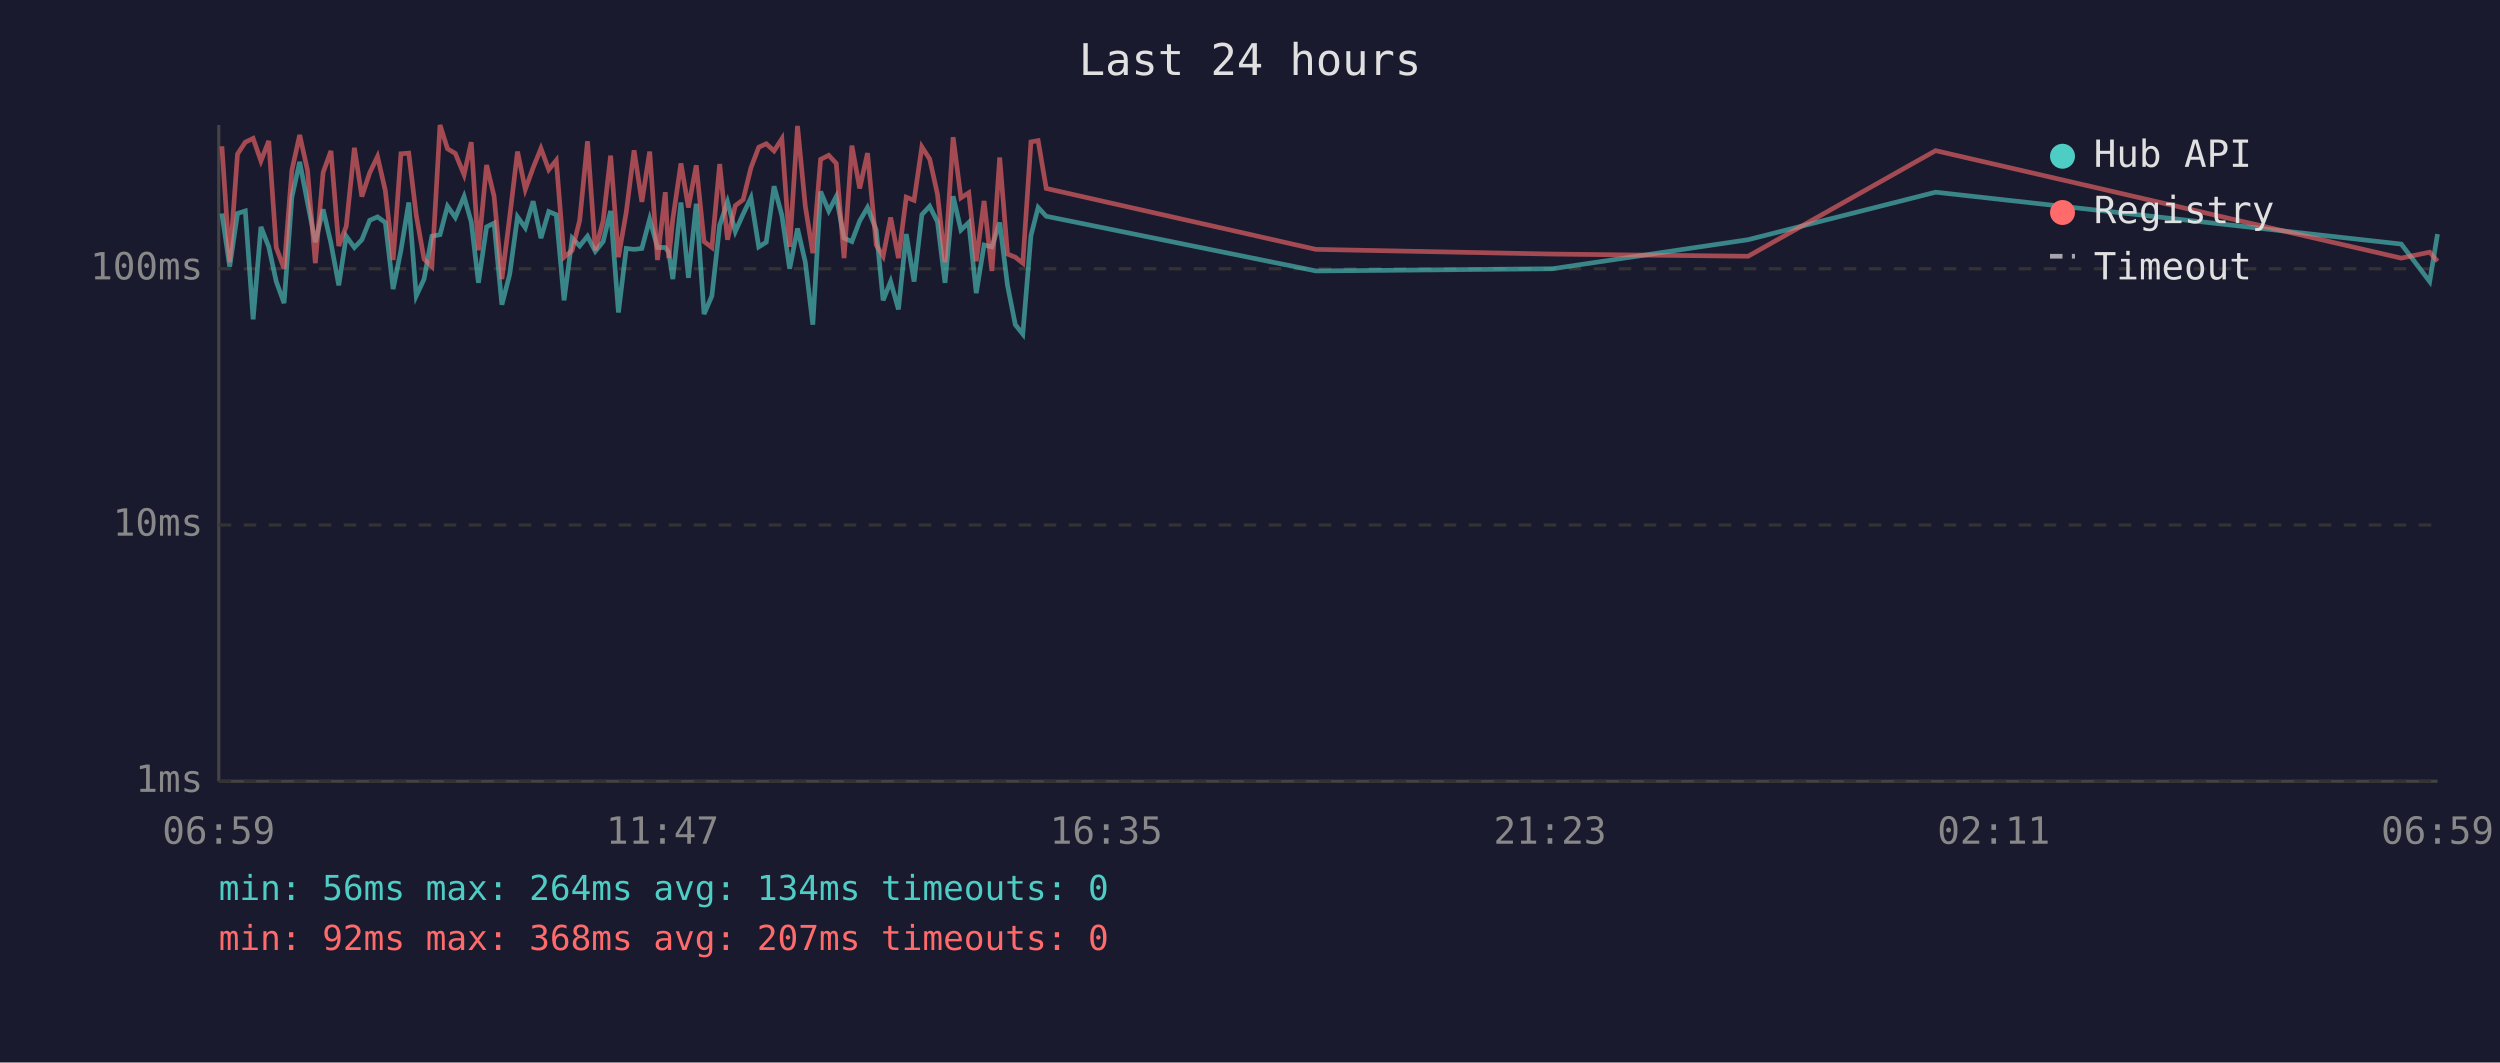
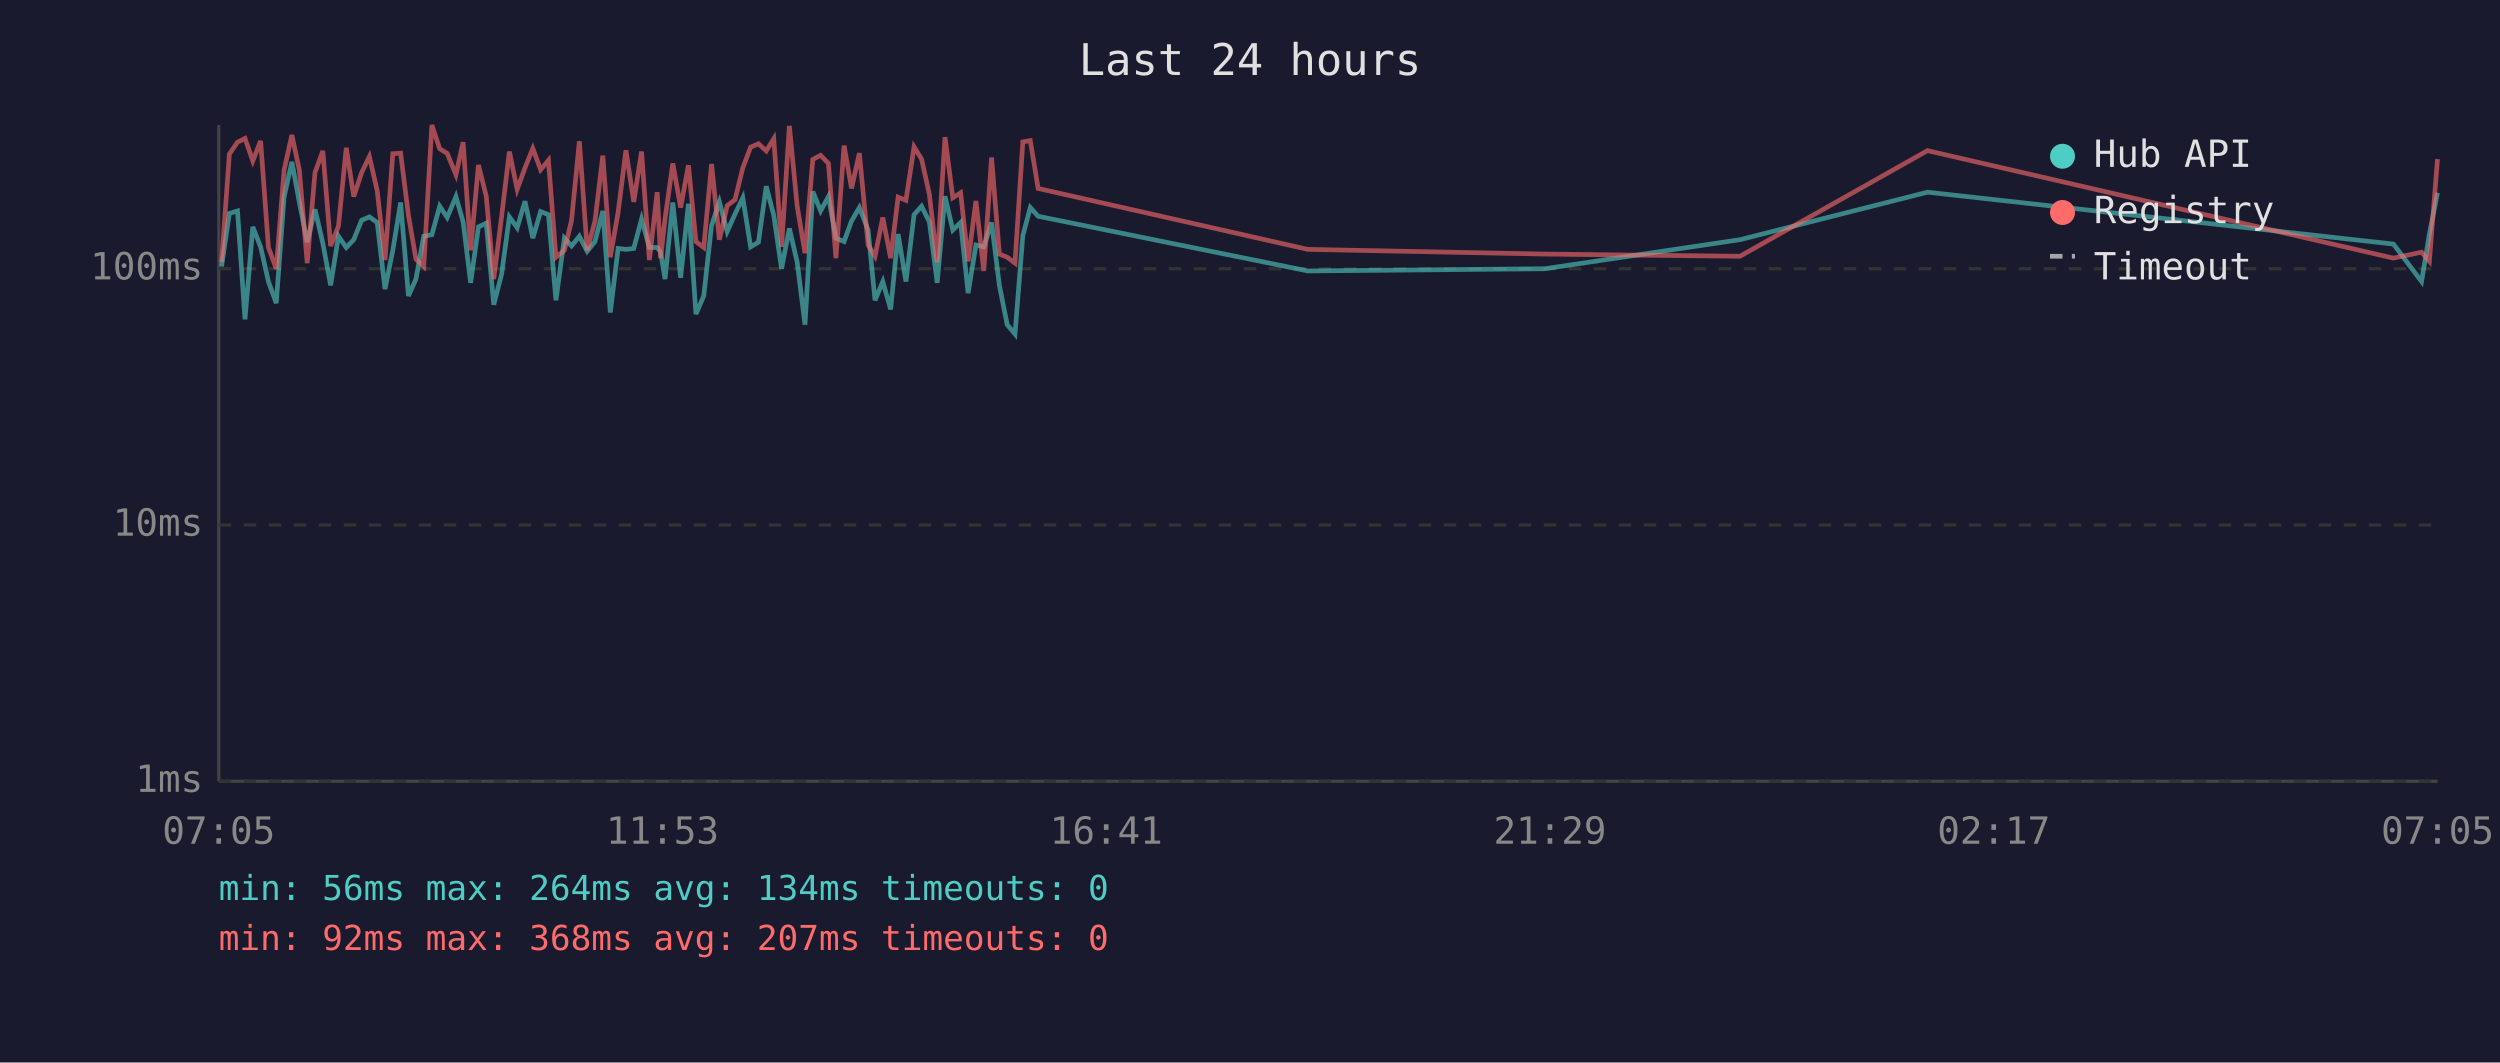
<svg xmlns="http://www.w3.org/2000/svg" viewBox="0 0 800 340" font-family="monospace" font-size="12">
  <rect width="800" height="340" fill="#1a1a2e" />
  <text x="400" y="24" fill="#e0e0e0" font-size="14" text-anchor="middle">Last 24 hours</text>
  <line x1="70" y1="40" x2="70" y2="250" stroke="#444" stroke-width="1" />
  <line x1="70" y1="250" x2="780" y2="250" stroke="#444" stroke-width="1" />
  <line x1="70" y1="250" x2="780" y2="250" stroke="#333" stroke-width="1" stroke-dasharray="4" />
  <text x="65" y="250" fill="#888" text-anchor="end" dominant-baseline="middle">1ms</text>
  <line x1="70" y1="168" x2="780" y2="168" stroke="#333" stroke-width="1" stroke-dasharray="4" />
  <text x="65" y="168" fill="#888" text-anchor="end" dominant-baseline="middle">10ms</text>
  <line x1="70" y1="86" x2="780" y2="86" stroke="#333" stroke-width="1" stroke-dasharray="4" />
  <text x="65" y="86" fill="#888" text-anchor="end" dominant-baseline="middle">100ms</text>
-   <text x="70" y="270" fill="#888" text-anchor="middle">06:59</text>
-   <text x="212" y="270" fill="#888" text-anchor="middle">11:47</text>
-   <text x="354" y="270" fill="#888" text-anchor="middle">16:35</text>
-   <text x="496" y="270" fill="#888" text-anchor="middle">21:23</text>
-   <text x="638" y="270" fill="#888" text-anchor="middle">02:11</text>
-   <text x="780" y="270" fill="#888" text-anchor="middle">06:59</text>
-   <polyline points="71.0,68.3 73.5,85.3 76.0,68.3 78.5,67.5 81.0,102.2 83.5,72.6 86.0,79.0 88.4,90.1 90.9,97.0 93.4,63.1 95.9,51.8 98.4,64.8 100.9,77.5 103.4,67.0 105.9,77.8 108.4,91.3 110.8,75.6 113.4,79.2 115.8,76.7 118.3,70.5 120.8,69.4 123.3,71.2 125.8,92.5 128.3,80.1 130.8,64.8 133.2,94.7 135.7,89.3 138.2,75.6 140.8,75.1 143.2,66.0 145.7,69.6 148.5,62.9 150.8,71.0 153.1,90.5 155.7,72.6 158.1,71.4 160.6,97.5 163.1,87.8 165.6,69.4 168.1,72.9 170.6,64.4 173.1,76.2 175.6,67.7 178.0,68.7 180.5,96.1 183.1,76.2 185.5,78.7 188.0,75.6 190.5,80.4 193.0,77.3 195.4,67.5 197.9,100.0 200.4,79.5 202.9,79.8 205.4,79.5 207.9,70.1 210.4,79.2 212.9,79.2 214.0,80.7 215.3,89.3 217.9,64.8 220.3,88.9 222.8,65.2 225.3,100.5 227.8,94.7 230.3,72.1 232.8,64.6 235.3,74.1 237.8,68.5 240.3,63.3 242.8,79.0 245.2,77.5 247.7,59.6 250.2,68.9 252.7,86.0 255.2,73.1 257.7,83.9 260.1,103.9 262.6,61.3 265.2,67.5 267.6,62.9 270.1,76.2 272.6,77.3 275.1,70.7 277.6,66.4 280.4,73.6 282.6,96.1 285.0,90.1 287.5,99.0 290.0,74.9 292.5,90.1 295.0,68.7 297.5,66.0 300.0,71.0 302.4,90.5 305.0,62.8 307.5,73.6 310.0,71.2 312.4,93.8 314.9,78.4 317.4,79.0 319.9,71.2 322.4,91.3 324.9,103.9 327.3,106.9 329.9,75.4 332.2,66.4 334.8,69.2 421.1,86.7 496.8,86.0 559.4,76.7 619.4,61.5 768.4,78.1 777.5,90.1 780.0,74.9" fill="none" stroke="#4ecdc4" stroke-width="1.5" opacity="0.6" />
-   <polyline points="71.0,46.8 73.5,83.9 76.0,49.3 78.5,45.5 81.0,44.3 83.5,51.5 86.0,45.1 88.4,79.2 90.9,86.0 93.4,54.5 95.9,43.2 98.4,54.5 100.9,84.2 103.4,55.2 105.9,48.3 108.4,78.7 110.8,72.4 113.4,47.3 115.8,62.9 118.3,55.3 120.8,50.1 123.3,61.0 125.8,83.2 128.3,49.2 130.8,49.0 133.2,68.9 135.7,82.9 138.2,85.3 140.8,40.0 143.2,47.6 145.7,49.1 148.5,55.9 150.8,45.5 153.1,80.1 155.7,52.8 158.1,62.8 160.6,89.3 163.1,69.4 165.6,48.5 168.1,60.6 170.6,53.7 173.1,47.5 175.6,54.3 178.0,51.3 180.5,82.3 183.1,80.1 185.5,70.5 188.0,45.2 190.5,80.1 193.0,70.7 195.4,49.8 197.9,82.3 200.4,67.9 202.9,48.1 205.4,64.6 207.9,48.5 210.4,83.2 212.9,61.5 214.0,82.6 215.3,70.1 217.9,52.3 220.3,66.4 222.8,52.9 225.3,77.3 227.8,79.2 230.3,52.5 232.8,76.7 235.3,65.8 237.8,63.9 240.3,53.7 242.8,47.1 245.2,46.0 247.7,48.3 250.2,44.4 252.7,79.0 255.2,40.3 257.7,66.0 260.1,81.0 262.6,51.0 265.2,49.7 267.6,52.3 270.1,82.6 272.6,46.6 275.1,60.3 277.6,49.0 280.4,78.4 282.6,82.0 285.0,69.6 287.5,82.6 290.0,63.1 292.5,64.1 295.0,47.0 297.5,50.9 300.0,62.2 302.4,83.9 305.0,43.9 307.5,63.3 310.0,61.7 312.4,83.6 314.9,64.3 317.4,86.7 319.9,50.4 322.4,81.3 324.9,82.3 327.3,84.2 329.9,45.4 332.2,45.0 334.8,60.3 421.1,79.8 496.8,81.3 559.4,82.0 619.4,48.2 768.4,82.6 777.5,80.7 780.0,83.6" fill="none" stroke="#ff6b6b" stroke-width="1.5" opacity="0.6" />
+   <text x="70" y="270" fill="#888" text-anchor="middle">07:05</text>
+   <text x="212" y="270" fill="#888" text-anchor="middle">11:53</text>
+   <text x="354" y="270" fill="#888" text-anchor="middle">16:41</text>
+   <text x="496" y="270" fill="#888" text-anchor="middle">21:29</text>
+   <text x="638" y="270" fill="#888" text-anchor="middle">02:17</text>
+   <text x="780" y="270" fill="#888" text-anchor="middle">07:05</text>
+   <polyline points="70.9,85.3 73.4,68.3 76.0,67.5 78.4,102.2 80.9,72.6 83.4,79.0 85.9,90.1 88.4,97.0 90.9,63.1 93.4,51.8 95.8,64.8 98.3,77.5 100.8,67.0 103.3,77.8 105.8,91.3 108.3,75.6 110.8,79.2 113.2,76.7 115.7,70.5 118.2,69.4 120.7,71.2 123.2,92.5 125.7,80.1 128.2,64.8 130.7,94.7 133.1,89.3 135.6,75.6 138.2,75.1 140.7,66.0 143.1,69.6 145.9,62.9 148.2,71.0 150.6,90.5 153.1,72.6 155.6,71.4 158.0,97.5 160.5,87.8 163.0,69.4 165.5,72.9 168.0,64.4 170.5,76.2 173.0,67.7 175.5,68.7 177.9,96.1 180.6,76.2 182.9,78.7 185.4,75.6 187.9,80.4 190.4,77.3 192.9,67.5 195.3,100.0 197.8,79.5 200.3,79.8 202.8,79.5 205.3,70.1 207.8,79.2 210.3,79.2 211.4,80.7 212.8,89.3 215.3,64.8 217.8,88.9 220.3,65.2 222.7,100.5 225.2,94.7 227.7,72.1 230.2,64.6 232.7,74.1 235.2,68.5 237.7,63.3 240.2,79.0 242.7,77.5 245.2,59.6 247.6,68.9 250.1,86.0 252.6,73.1 255.1,83.9 257.6,103.9 260.1,61.3 262.6,67.5 265.1,62.9 267.5,76.2 270.1,77.3 272.5,70.7 275.0,66.4 277.8,73.6 280.0,96.1 282.5,90.1 285.0,99.0 287.4,74.9 289.9,90.1 292.5,68.7 294.9,66.0 297.4,71.0 299.9,90.5 302.4,62.8 304.9,73.6 307.4,71.2 309.8,93.8 312.3,78.4 314.8,79.0 317.3,71.2 319.8,91.3 322.3,103.9 324.8,106.9 327.3,75.4 329.7,66.4 332.2,69.2 418.5,86.7 494.3,86.0 556.8,76.7 616.8,61.5 765.9,78.1 774.9,90.1 777.4,74.9 780.0,61.7" fill="none" stroke="#4ecdc4" stroke-width="1.5" opacity="0.6" />
+   <polyline points="70.9,83.9 73.4,49.3 76.0,45.5 78.4,44.3 80.9,51.5 83.4,45.1 85.9,79.2 88.4,86.0 90.9,54.5 93.4,43.2 95.8,54.5 98.3,84.2 100.8,55.2 103.3,48.3 105.8,78.7 108.3,72.4 110.8,47.3 113.2,62.9 115.7,55.3 118.2,50.1 120.7,61.0 123.2,83.2 125.7,49.2 128.2,49.0 130.7,68.9 133.1,82.9 135.6,85.3 138.2,40.0 140.7,47.6 143.1,49.1 145.9,55.9 148.2,45.5 150.6,80.1 153.1,52.8 155.6,62.8 158.0,89.3 160.5,69.4 163.0,48.5 165.5,60.6 168.0,53.7 170.5,47.5 173.0,54.3 175.5,51.3 177.9,82.3 180.6,80.1 182.9,70.5 185.4,45.2 187.9,80.1 190.4,70.7 192.9,49.8 195.3,82.3 197.8,67.9 200.3,48.1 202.8,64.6 205.3,48.5 207.8,83.2 210.3,61.5 211.4,82.6 212.8,70.1 215.3,52.3 217.8,66.4 220.3,52.9 222.7,77.3 225.2,79.2 227.7,52.5 230.2,76.7 232.7,65.8 235.2,63.9 237.7,53.7 240.2,47.1 242.7,46.0 245.2,48.3 247.6,44.4 250.1,79.0 252.6,40.3 255.1,66.0 257.6,81.0 260.1,51.0 262.6,49.7 265.1,52.3 267.5,82.6 270.1,46.6 272.5,60.3 275.0,49.0 277.8,78.4 280.0,82.0 282.5,69.6 285.0,82.6 287.4,63.1 289.9,64.1 292.5,47.0 294.9,50.9 297.4,62.2 299.9,83.9 302.4,43.9 304.9,63.3 307.4,61.7 309.8,83.6 312.3,64.3 314.8,86.7 317.3,50.4 319.8,81.3 322.3,82.3 324.8,84.2 327.3,45.4 329.7,45.0 332.2,60.3 418.5,79.8 494.3,81.3 556.8,82.0 616.8,48.2 765.9,82.6 774.9,80.7 777.4,83.6 780.0,50.9" fill="none" stroke="#ff6b6b" stroke-width="1.5" opacity="0.6" />
  <circle cx="660" cy="50" r="4" fill="#4ecdc4" />
  <text x="670" y="50" fill="#e0e0e0" dominant-baseline="middle">Hub API</text>
  <circle cx="660" cy="68" r="4" fill="#ff6b6b" />
  <text x="670" y="68" fill="#e0e0e0" dominant-baseline="middle">Registry</text>
  <line x1="656" y1="82" x2="664" y2="82" stroke="#e0e0e0" stroke-width="1.5" stroke-dasharray="4,3" opacity="0.7" />
  <text x="670" y="86" fill="#e0e0e0" dominant-baseline="middle">Timeout</text>
  <text x="70" y="288" fill="#4ecdc4" font-size="11">min: 56ms  max: 264ms  avg: 134ms  timeouts: 0</text>
  <text x="70" y="304" fill="#ff6b6b" font-size="11">min: 92ms  max: 368ms  avg: 207ms  timeouts: 0</text>
</svg>
